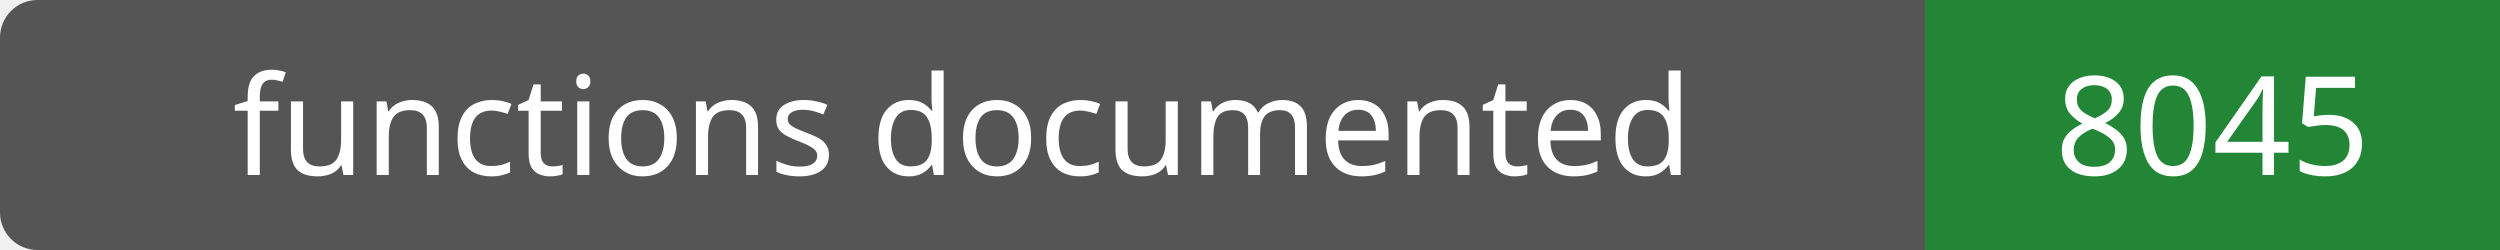
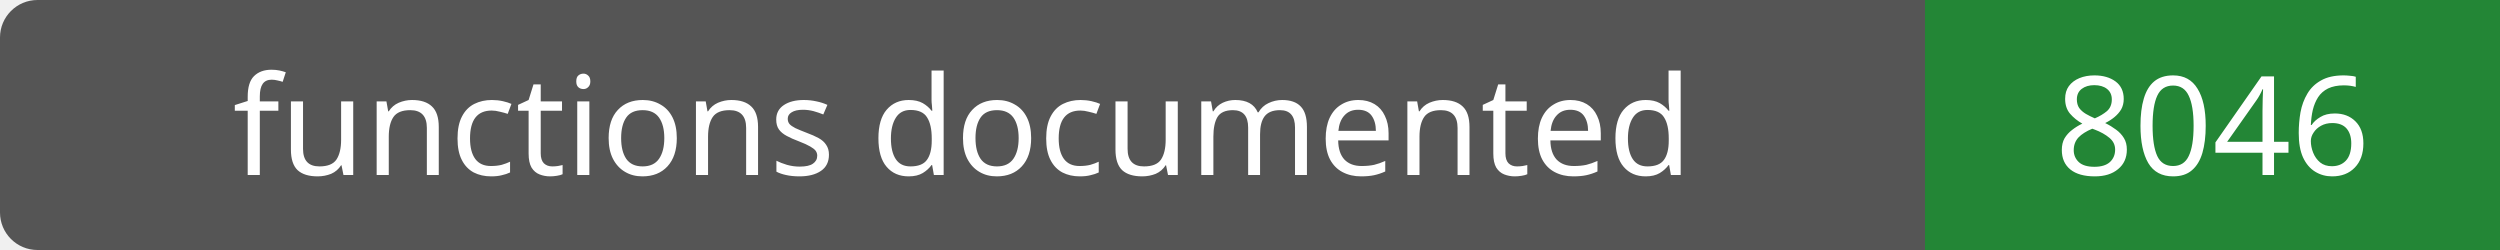
- <svg xmlns="http://www.w3.org/2000/svg" width="200" height="20" role="img" aria-label="functions documented: 8045">
+ <svg xmlns="http://www.w3.org/2000/svg" width="200" height="20" role="img" aria-label="functions documented: 8046">
  <rect width="200" height="20" rx="3" fill="#555" />
  <path fill="#238636" d="M154 0h46v20H154z" />
  <g fill="#fff" text-anchor="middle" font-family="Verdana,sans-serif" font-size="11">
    <text x="77.0" y="14">functions documented</text>
-     <text x="177.0" y="14">8045</text>
+     <text x="177.0" y="14">8046</text>
  </g>
</svg>
